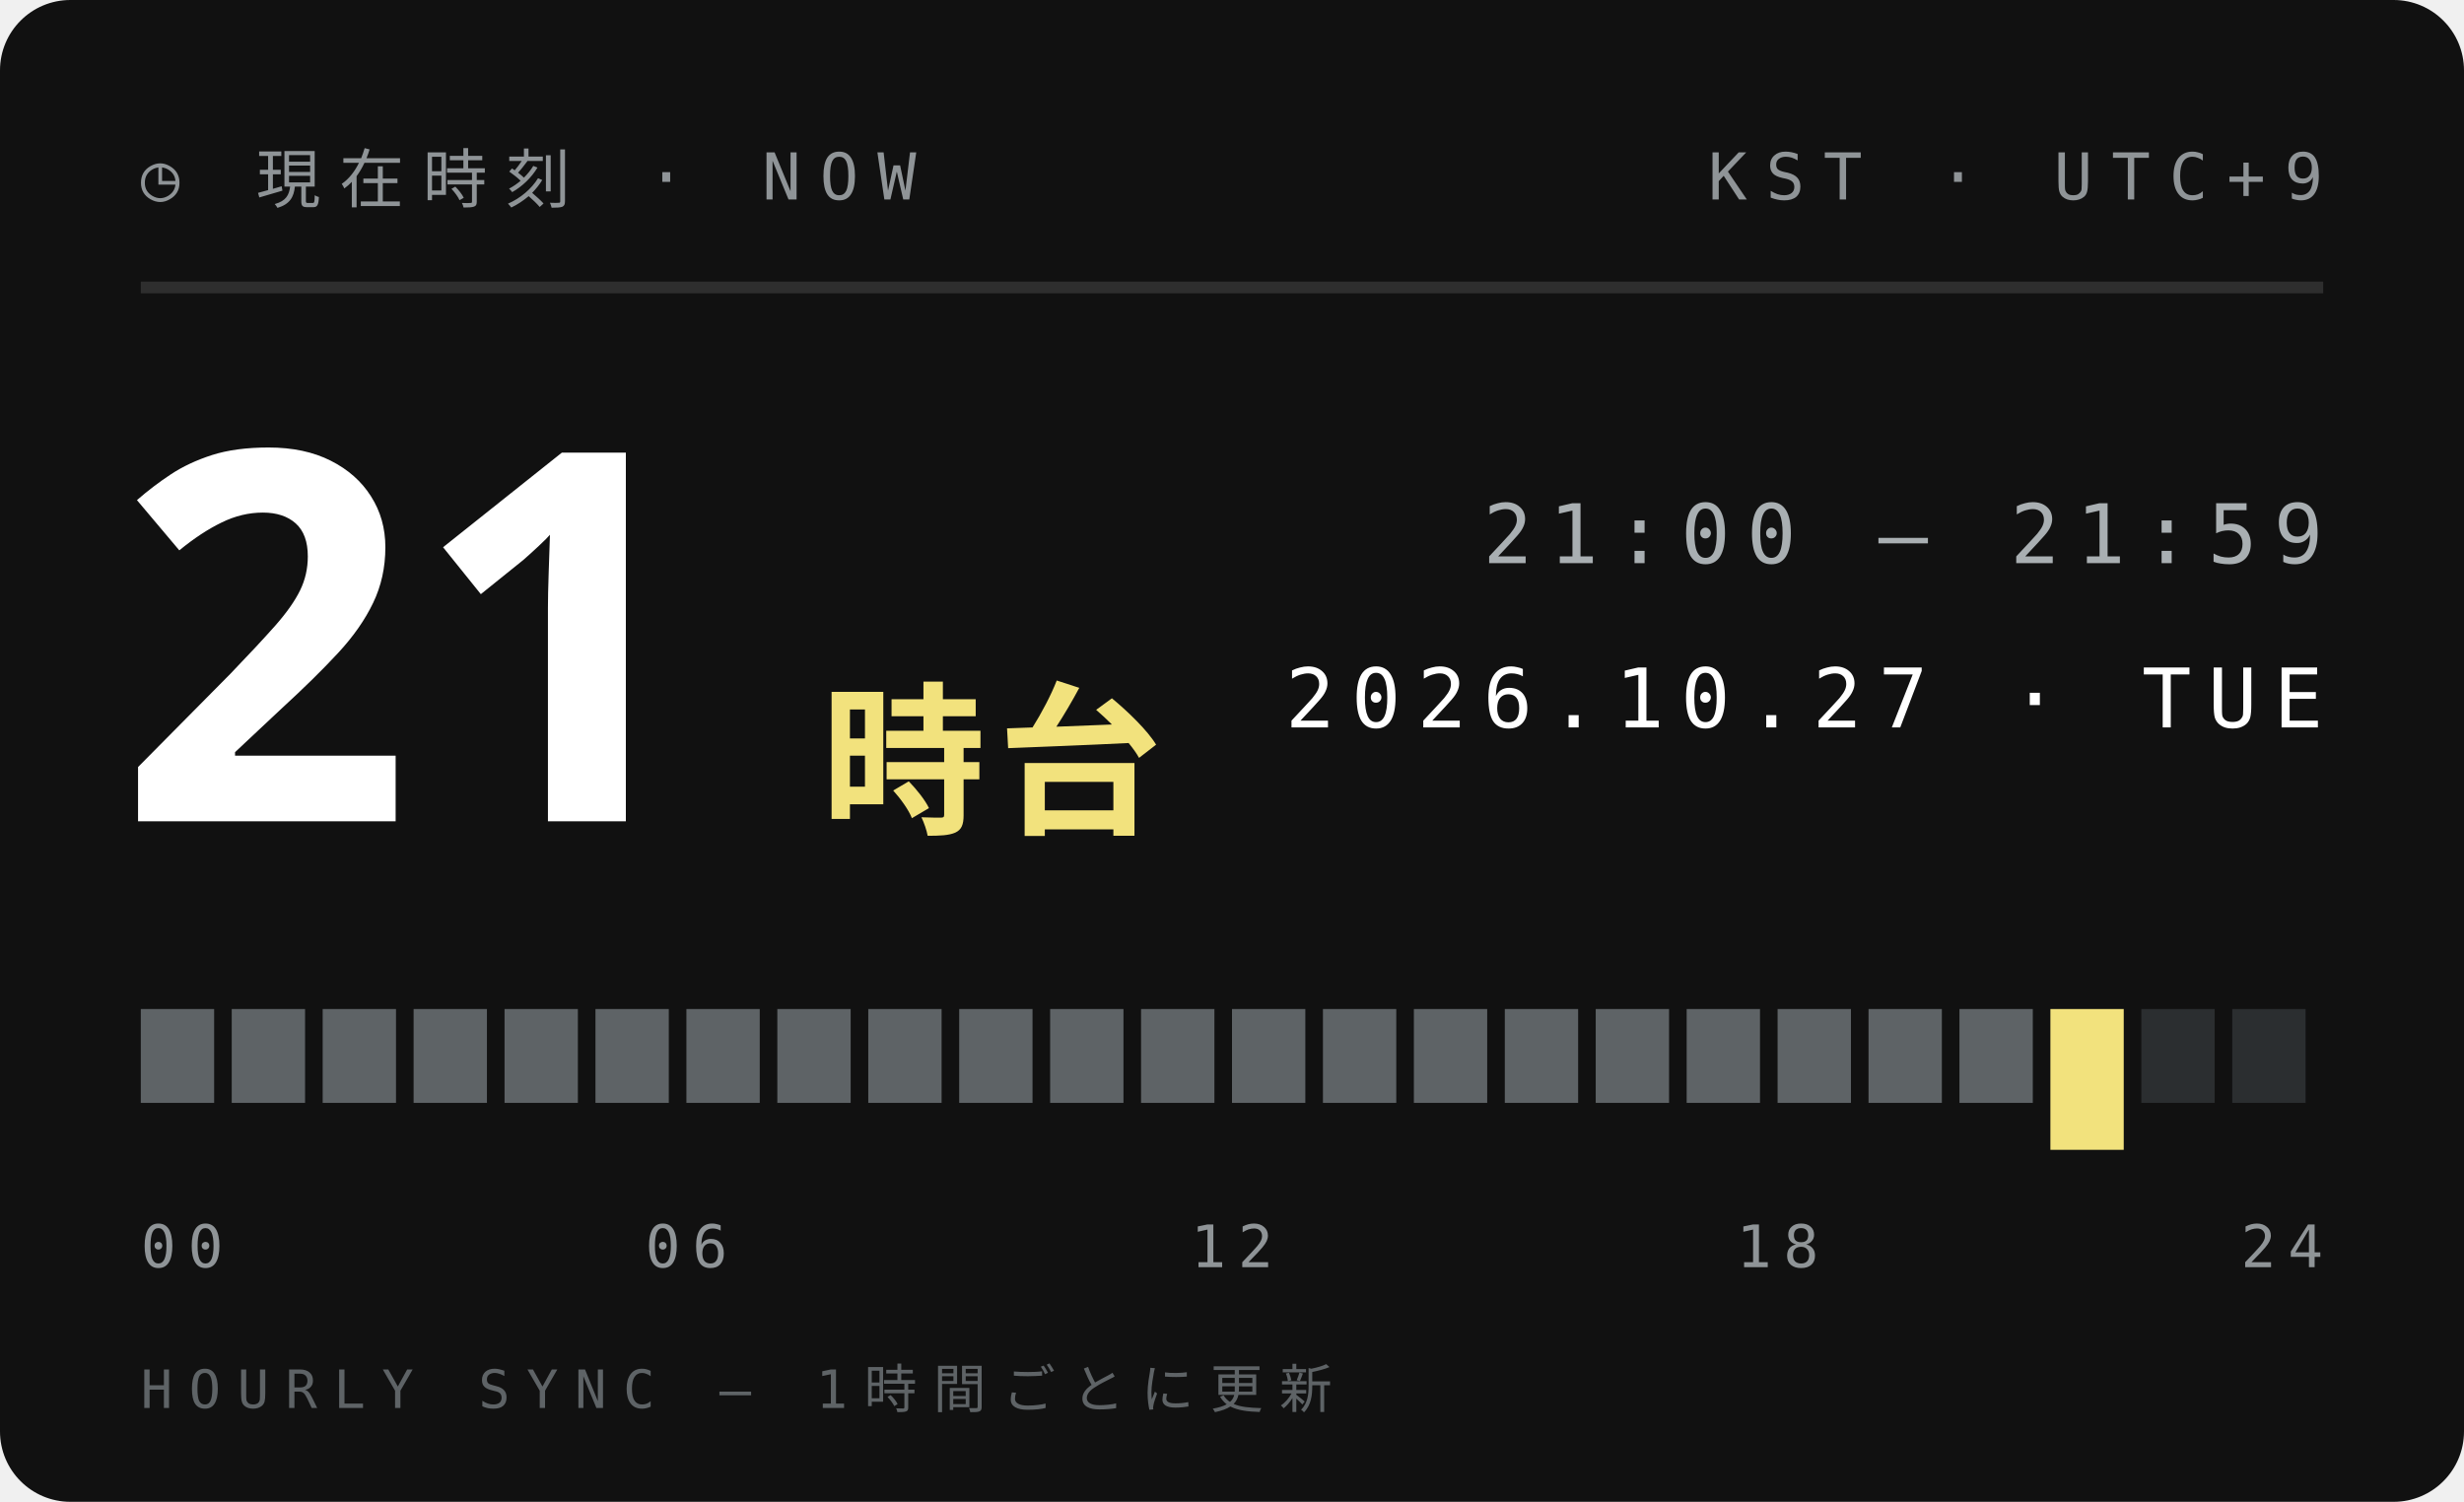
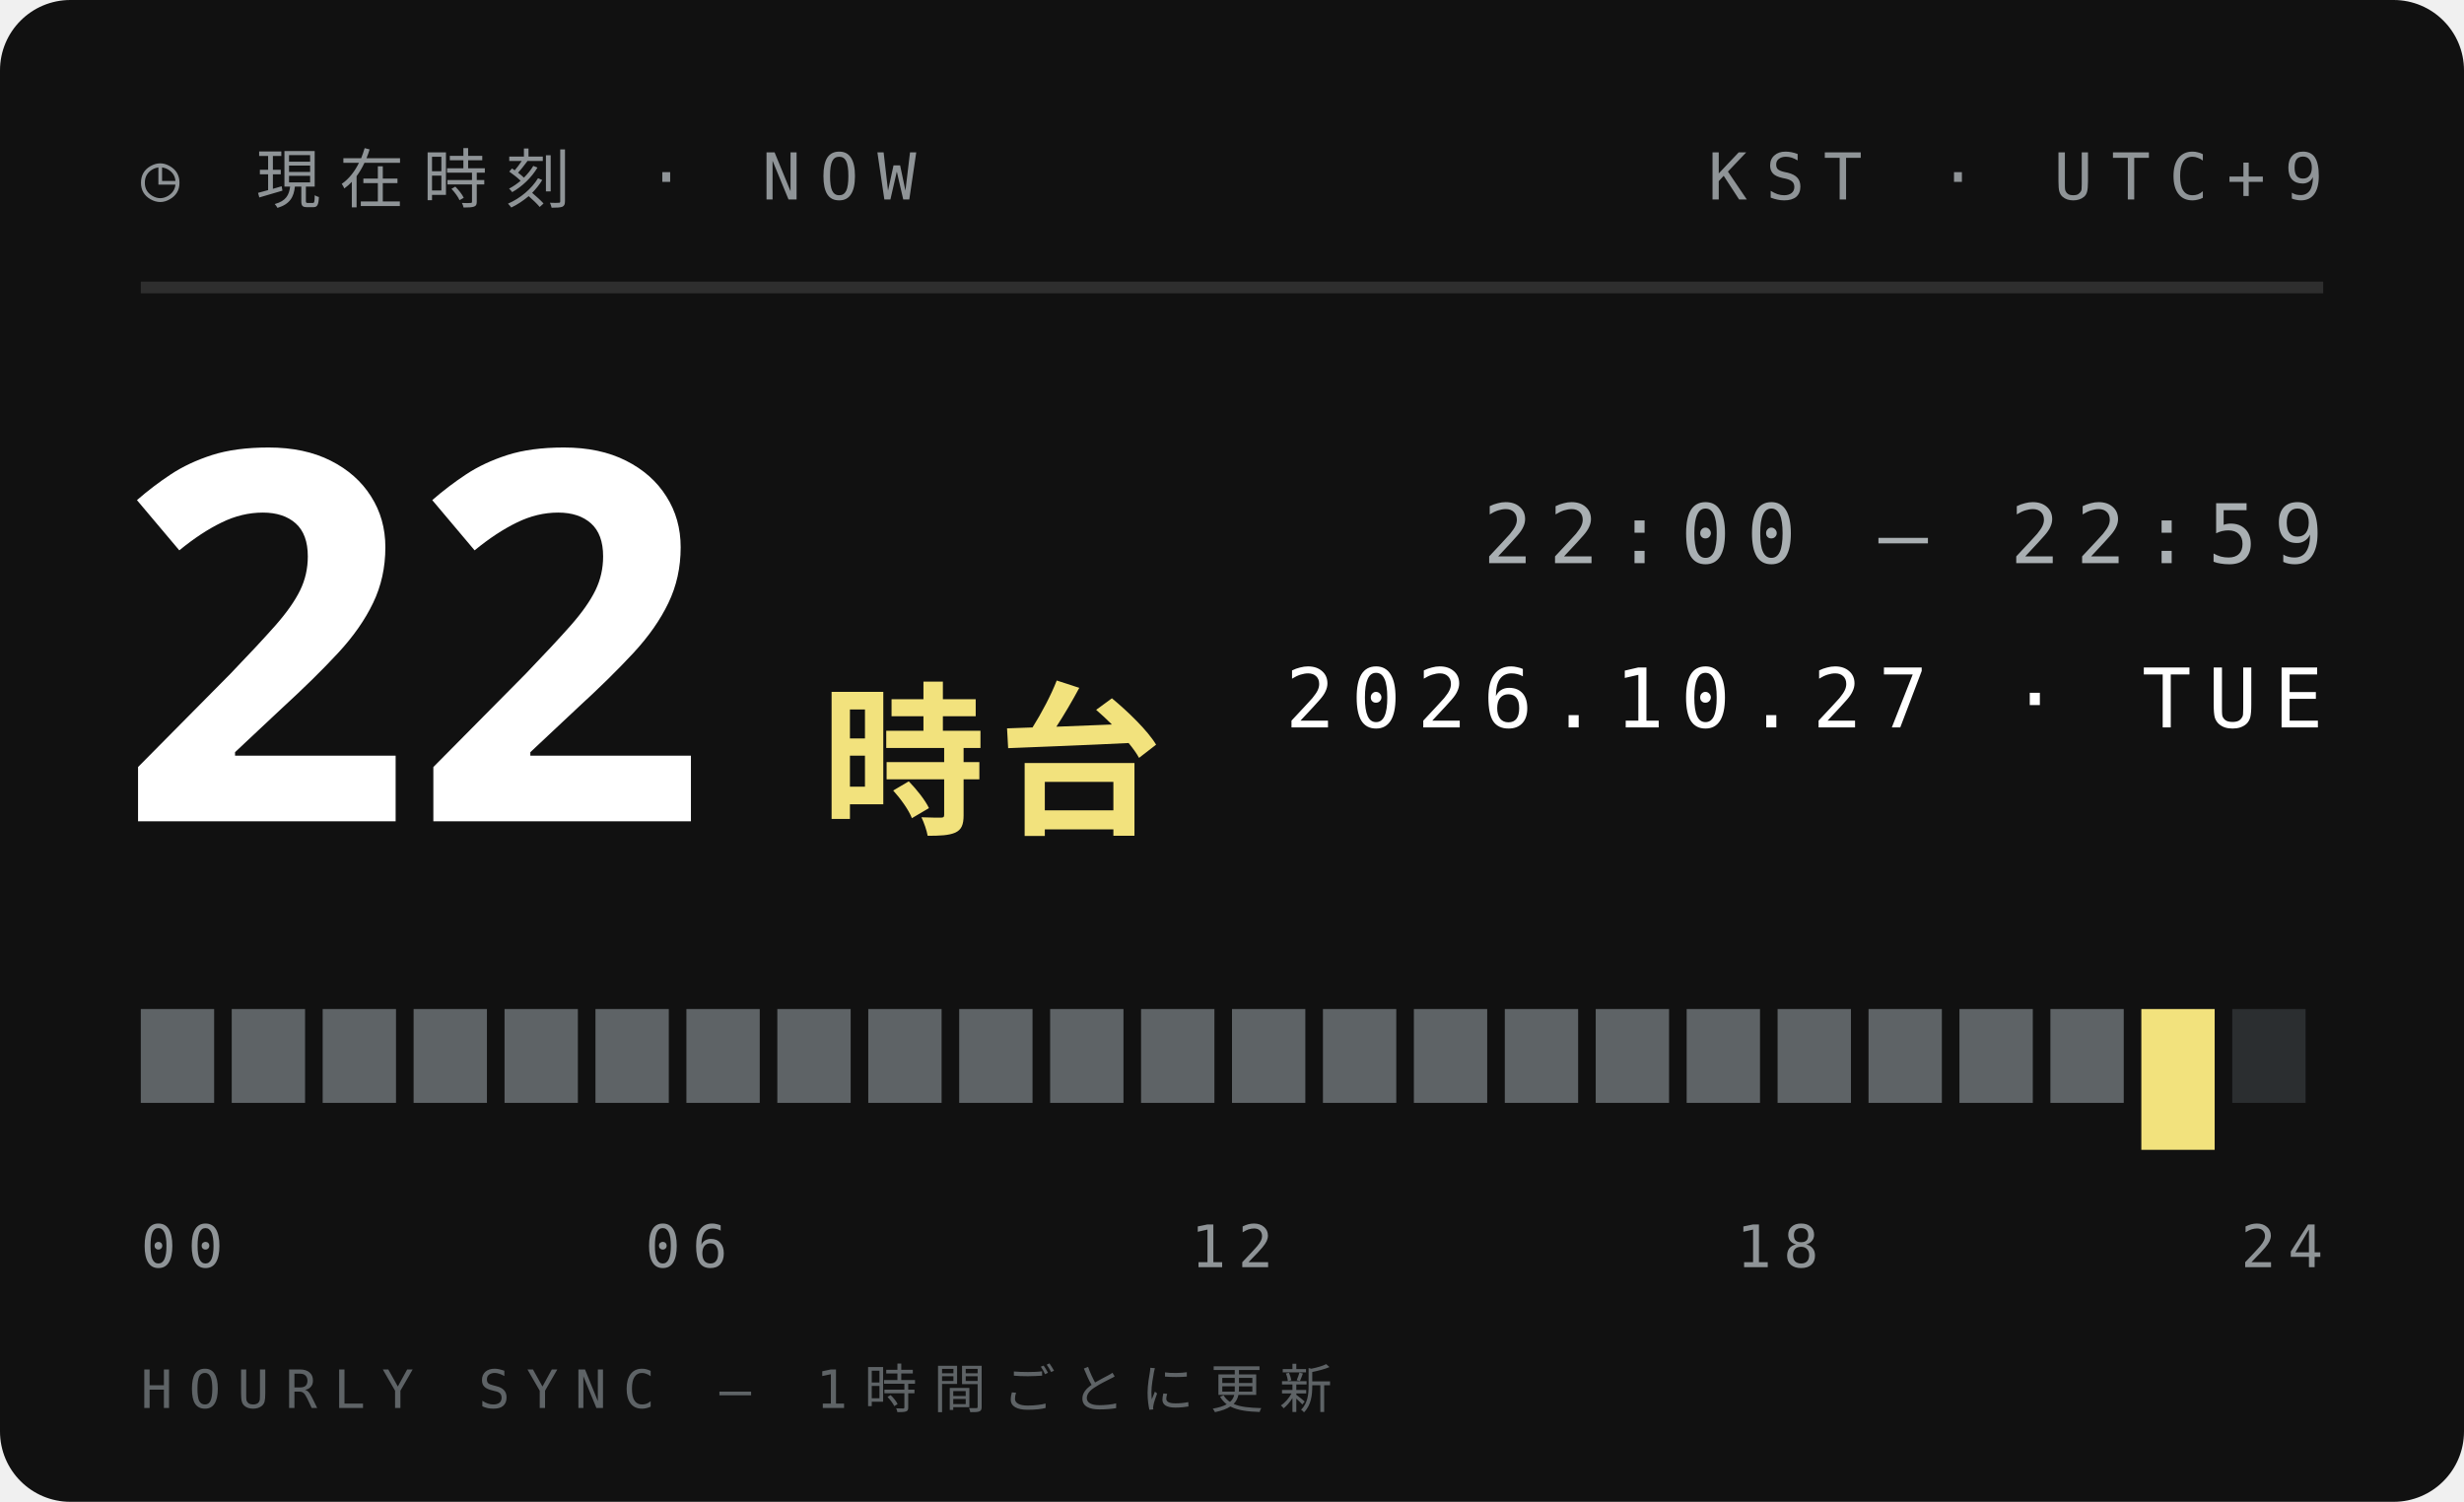
<svg xmlns="http://www.w3.org/2000/svg" width="210" height="128">
  <style>text{font:400 6.5px 'IBM Plex Mono',Menlo,monospace;letter-spacing:1.2px;fill:#5E6366}.s{font-size:5.5px}.v{font-weight:600;font-size:9px;fill:#111;letter-spacing:0}.b{font:900 20px 'Arial Black',sans-serif;fill:#111;letter-spacing:0}.j{font:800 11px 'Hiragino Sans','Noto Sans JP',sans-serif;fill:#111;letter-spacing:2px}</style>
  <rect width="210" height="128" rx="6" fill="#111" />
  <text x="12" y="17" style="font-size:5.5px;letter-spacing:1.6px;fill:#8F9497">◷ 現在時刻 · NOW</text>
  <text x="198" y="17" text-anchor="end" style="font-size:5.5px;letter-spacing:1.6px;fill:#8F9497">KST · UTC+9</text>
  <path d="M12 24.5H198" stroke="#ffffff1f" />
-   <text class="b" x="10" y="70" style="font-size:44px;fill:#fff">21</text>
+   <text class="b" x="10" y="70" style="font-size:44px;fill:#fff">22</text>
  <text class="j" x="70" y="70" style="font-size:14px;letter-spacing:1px;fill:#F2E27D">時台</text>
-   <text x="198" y="48" text-anchor="end" style="font-size:7px;letter-spacing:1.4px;fill:#A9AFB2">21:00 — 21:59</text>
+   <text x="198" y="48" text-anchor="end" style="font-size:7px;letter-spacing:1.4px;fill:#A9AFB2">22:00 — 22:59</text>
  <text x="198" y="62" text-anchor="end" style="font-size:7px;letter-spacing:1.4px;fill:#fff">2026.10.27 · TUE</text>
  <rect x="12.00" y="86" width="6.25" height="8" fill="#5E6366" />
  <rect x="19.75" y="86" width="6.25" height="8" fill="#5E6366" />
  <rect x="27.50" y="86" width="6.25" height="8" fill="#5E6366" />
  <rect x="35.25" y="86" width="6.25" height="8" fill="#5E6366" />
  <rect x="43.00" y="86" width="6.25" height="8" fill="#5E6366" />
  <rect x="50.75" y="86" width="6.25" height="8" fill="#5E6366" />
  <rect x="58.50" y="86" width="6.25" height="8" fill="#5E6366" />
  <rect x="66.25" y="86" width="6.25" height="8" fill="#5E6366" />
  <rect x="74.00" y="86" width="6.25" height="8" fill="#5E6366" />
  <rect x="81.75" y="86" width="6.25" height="8" fill="#5E6366" />
  <rect x="89.50" y="86" width="6.25" height="8" fill="#5E6366" />
  <rect x="97.25" y="86" width="6.25" height="8" fill="#5E6366" />
  <rect x="105.00" y="86" width="6.25" height="8" fill="#5E6366" />
  <rect x="112.75" y="86" width="6.25" height="8" fill="#5E6366" />
  <rect x="120.50" y="86" width="6.25" height="8" fill="#5E6366" />
  <rect x="128.25" y="86" width="6.25" height="8" fill="#5E6366" />
  <rect x="136.00" y="86" width="6.25" height="8" fill="#5E6366" />
  <rect x="143.75" y="86" width="6.25" height="8" fill="#5E6366" />
  <rect x="151.50" y="86" width="6.25" height="8" fill="#5E6366" />
  <rect x="159.25" y="86" width="6.25" height="8" fill="#5E6366" />
  <rect x="167.00" y="86" width="6.25" height="8" fill="#5E6366" />
-   <rect x="174.75" y="86" width="6.25" height="12" fill="#F2E27D" />
-   <rect x="182.50" y="86" width="6.25" height="8" fill="#2B2E30" />
+   <rect x="174.75" y="86" width="6.25" height="8" fill="#5E6366" />
+   <rect x="182.50" y="86" width="6.25" height="12" fill="#F2E27D" />
  <rect x="190.25" y="86" width="6.25" height="8" fill="#2B2E30" />
  <text x="12.0" y="108" text-anchor="start" style="font-size:5px;letter-spacing:1px;fill:#8F9497">00</text>
  <text x="58.5" y="108" text-anchor="middle" style="font-size:5px;letter-spacing:1px;fill:#8F9497">06</text>
  <text x="105.0" y="108" text-anchor="middle" style="font-size:5px;letter-spacing:1px;fill:#8F9497">12</text>
  <text x="151.5" y="108" text-anchor="middle" style="font-size:5px;letter-spacing:1px;fill:#8F9497">18</text>
  <text x="198.0" y="108" text-anchor="end" style="font-size:5px;letter-spacing:1px;fill:#8F9497">24</text>
  <text x="12" y="120" style="font-size:4.5px;letter-spacing:1.4px;fill:#5E6366">HOURLY SYNC — 1時間ごとに更新</text>
</svg>
